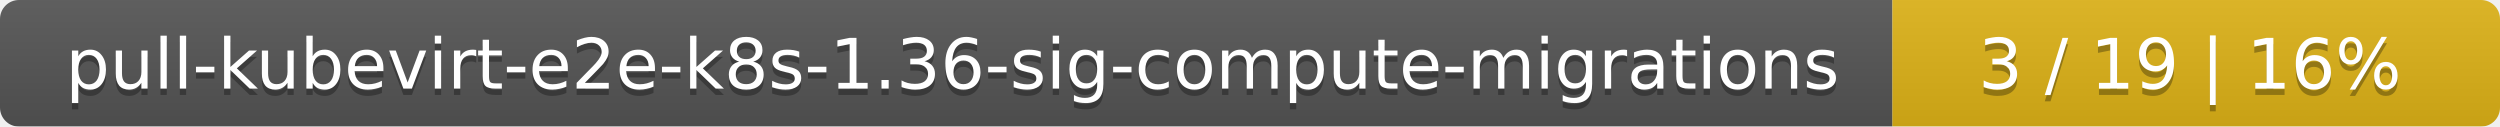
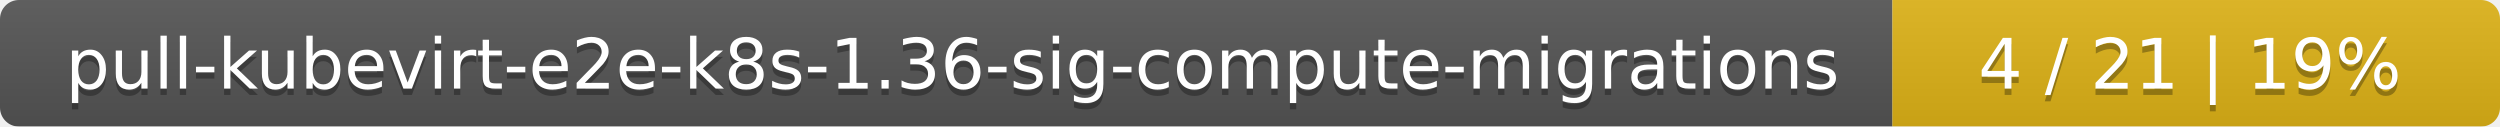
<svg xmlns="http://www.w3.org/2000/svg" width="395" height="20">
  <linearGradient id="smooth" x2="0" y2="100%">
    <stop offset="0" stop-color="#bbb" stop-opacity=".1" />
    <stop offset="1" stop-opacity=".1" />
  </linearGradient>
  <mask id="round">
    <rect width="395" height="20" rx="3" fill="#fff" />
  </mask>
  <g mask="url(#round)">
    <rect width="299" height="20" fill="#555" />
    <rect x="299" width="96" height="20" fill="#dfb317" />
    <rect width="395" height="20" fill="url(#smooth)" />
  </g>
  <g fill="#fff" text-anchor="middle" font-family="DejaVu Sans,Verdana,Geneva,sans-serif" font-size="11">
    <text x="150.5" y="15" fill="#010101" fill-opacity=".3">pull-kubevirt-e2e-k8s-1.36-sig-compute-migrations</text>
    <text x="150.5" y="14">pull-kubevirt-e2e-k8s-1.36-sig-compute-migrations</text>
-     <text x="346" y="15" fill="#010101" fill-opacity=".3">3 / 19    |    16%</text>
-     <text x="346" y="14">3 / 19    |    16%</text>
+     <text x="346" y="15" fill="#010101" fill-opacity=".3">4 / 21    |    19%</text>
+     <text x="346" y="14">4 / 21    |    19%</text>
  </g>
</svg>
